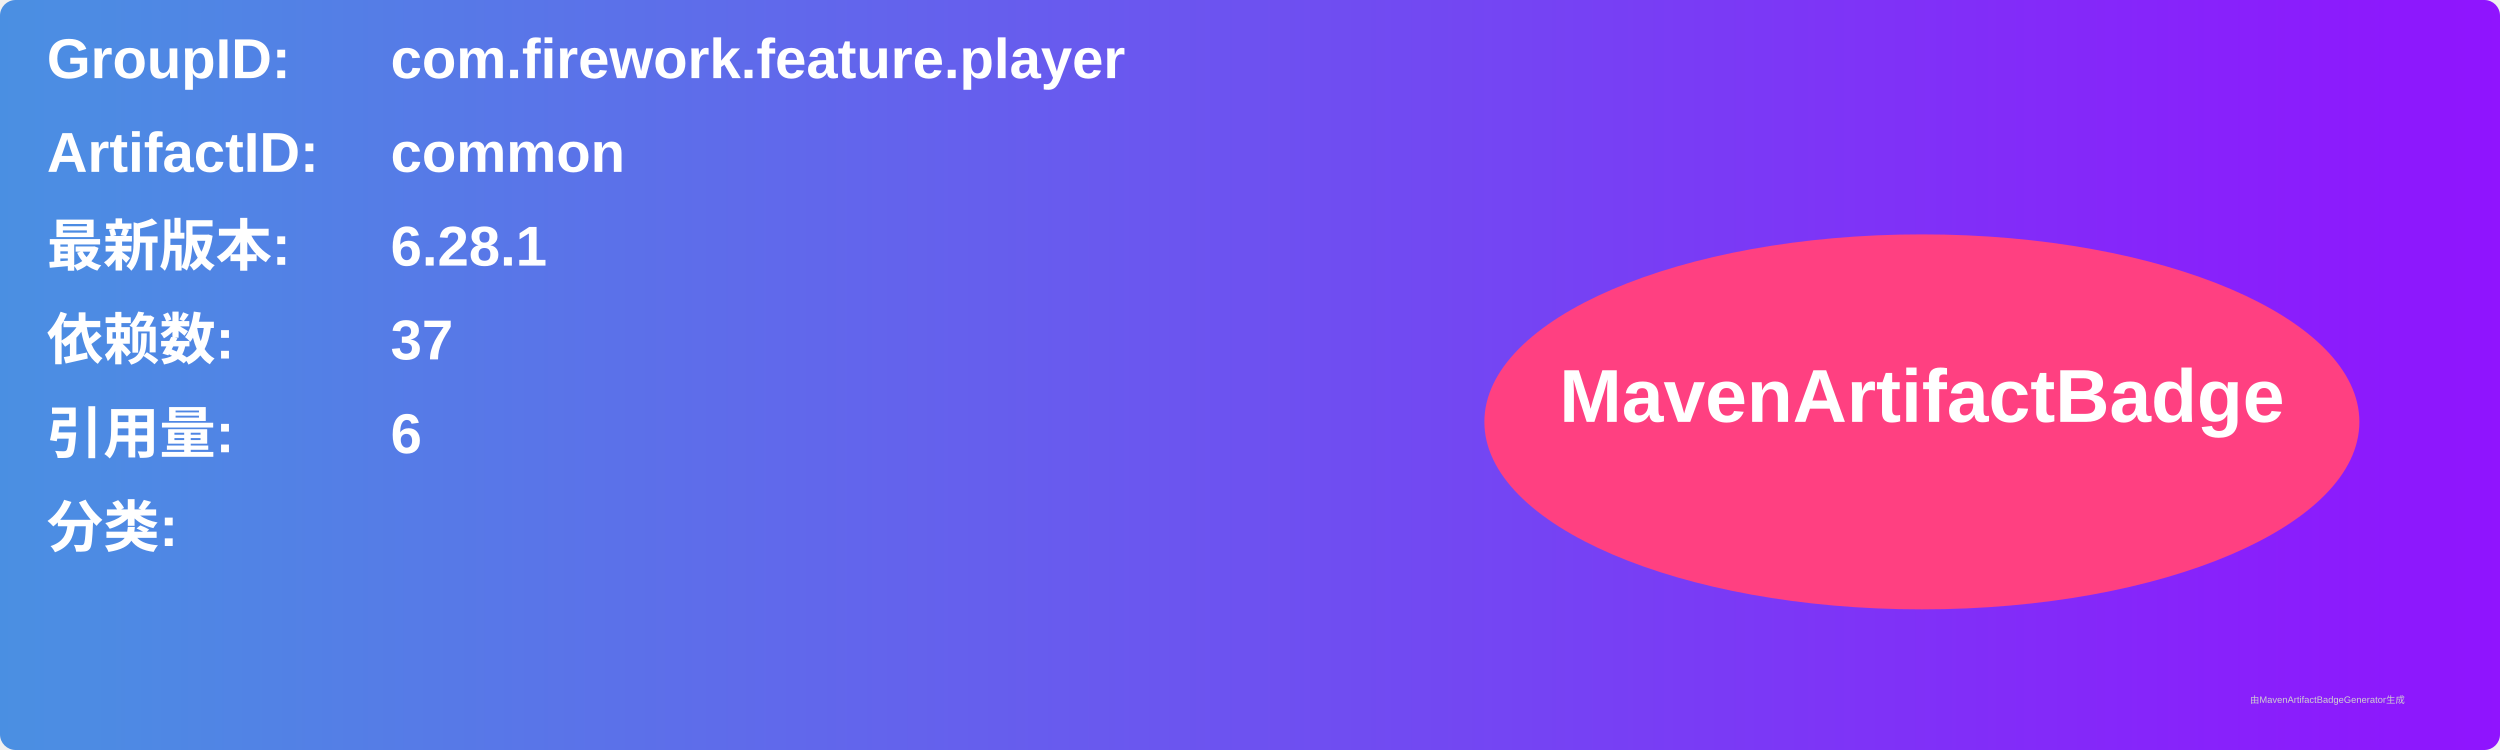
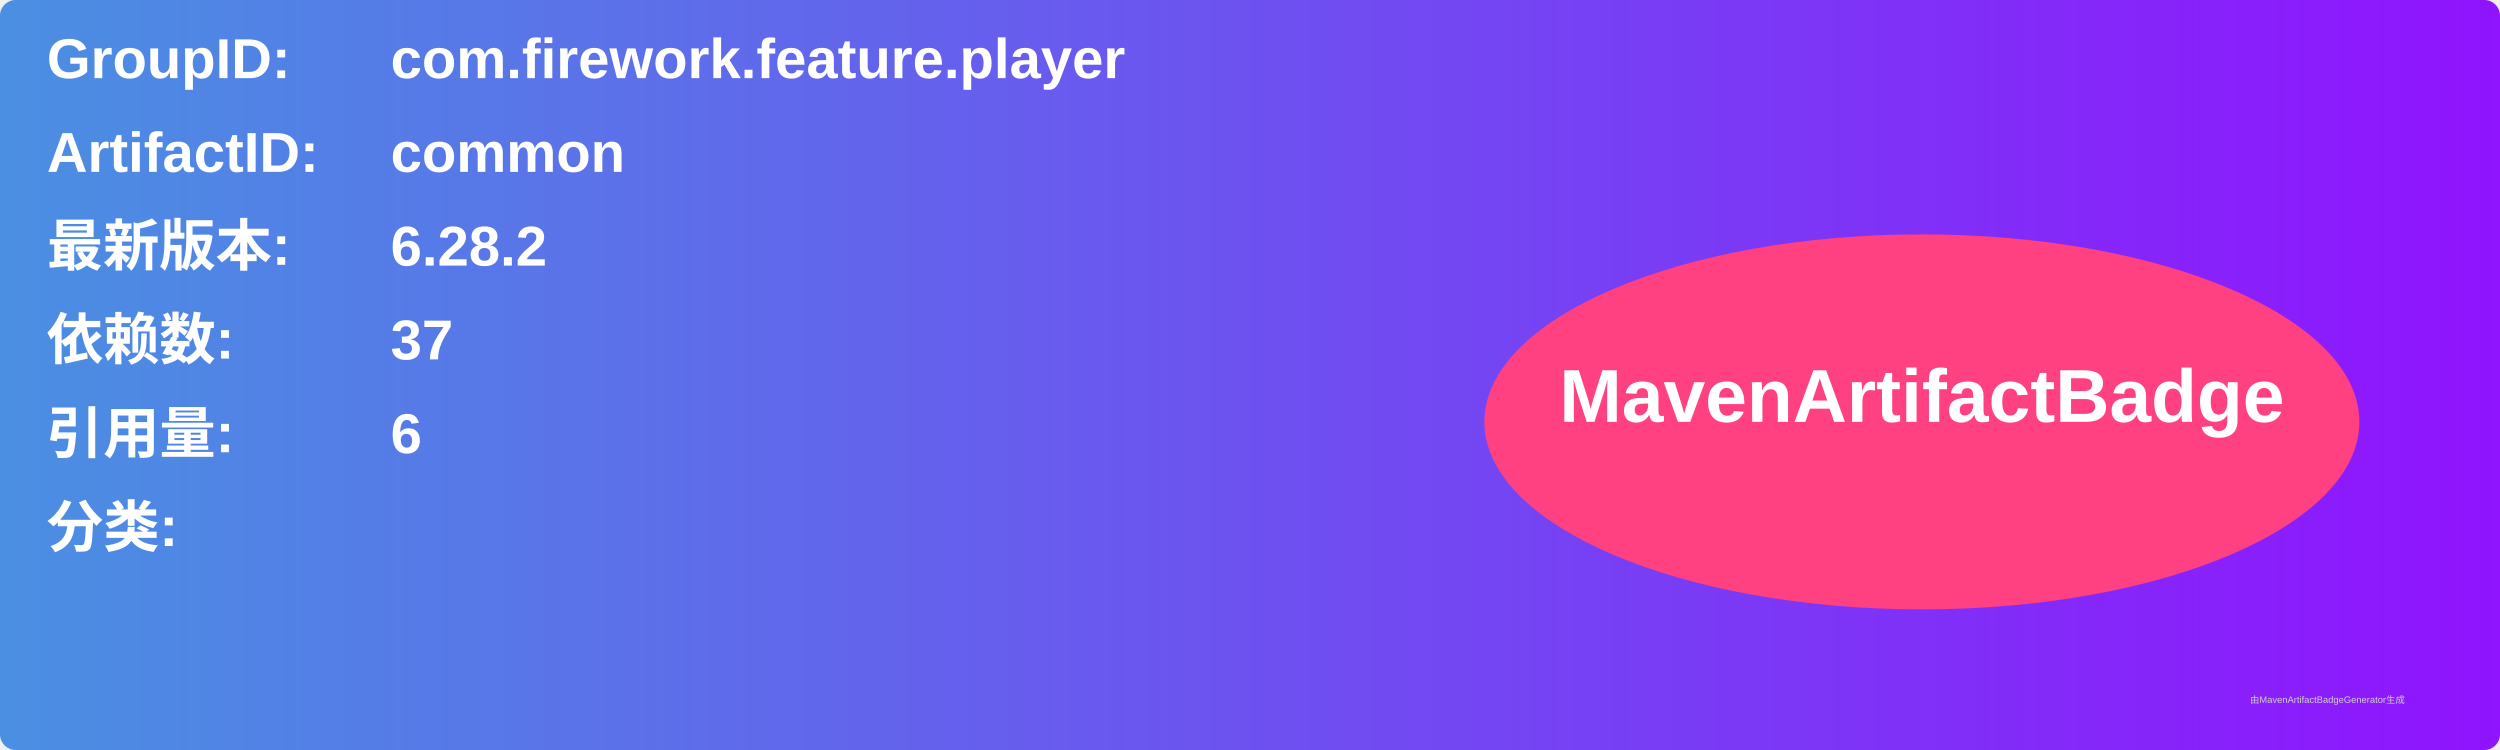
<svg xmlns="http://www.w3.org/2000/svg" width="800" height="240" viewBox="0 0 800 240">
  <linearGradient id="grad" x1="0%" y1="0%" x2="100%" y2="0%">
    <stop offset="0%" stop-color="#4a90e2" />
    <stop offset="100%" stop-color="#9013fe" />
  </linearGradient>
  <rect width="100%" height="100%" rx="5" ry="5" fill="url(#grad)" />
  <g transform="translate(15, 15)">
    <text x="0" y="10" font-family="Arial" font-size="18" fill="white" font-weight="bold" width="260">GroupID:</text>
    <text x="110" y="10" font-family="Arial" font-size="18" fill="white" font-weight="bold" width="460">com.firework.feature.player</text>
    <text x="0" y="40" font-family="Arial" font-size="18" fill="white" font-weight="bold" width="260">ArtifactID:</text>
    <text x="110" y="40" font-family="Arial" font-size="18" fill="white" font-weight="bold" width="460">common</text>
    <text x="0" y="70" font-family="Arial" font-size="18" fill="white" font-weight="bold">最新版本:</text>
    <text x="110" y="70" font-family="Arial" font-size="18" fill="white" font-weight="bold">
-       <tspan font-weight="bold">6.28.1</tspan>
+       <tspan font-weight="bold">6.28.2</tspan>
    </text>
    <text x="0" y="100" font-family="Arial" font-size="18" fill="white" font-weight="bold">依赖数: </text>
    <text x="110" y="100" font-family="Arial" font-size="18" fill="white">
      <tspan font-weight="bold">37</tspan>
    </text>
    <text x="0" y="130" font-family="Arial" font-size="18" fill="white" font-weight="bold">引用量: </text>
    <text x="110" y="130" font-family="Arial" font-size="18" fill="white">
      <tspan font-weight="bold">6</tspan>
    </text>
    <text x="0" y="160" font-family="Arial" font-size="18" fill="white" font-weight="bold">分类:</text>
    <text x="10" y="190" font-family="Arial" font-size="10" fill="white">
      <tspan font-weight="bold" />
    </text>
    <ellipse cx="600" cy="120" rx="140" ry="60" fill="#ff4081" />
    <text x="600" y="120" text-anchor="middle" font-family="Arial" font-size="24" fill="white" font-weight="bold">MavenArtifactBadge</text>
  </g>
  <text x="720" y="225" font-family="Arial" font-size="3" fill="#d0d0d0">由MavenArtifactBadgeGenerator生成</text>
</svg>
